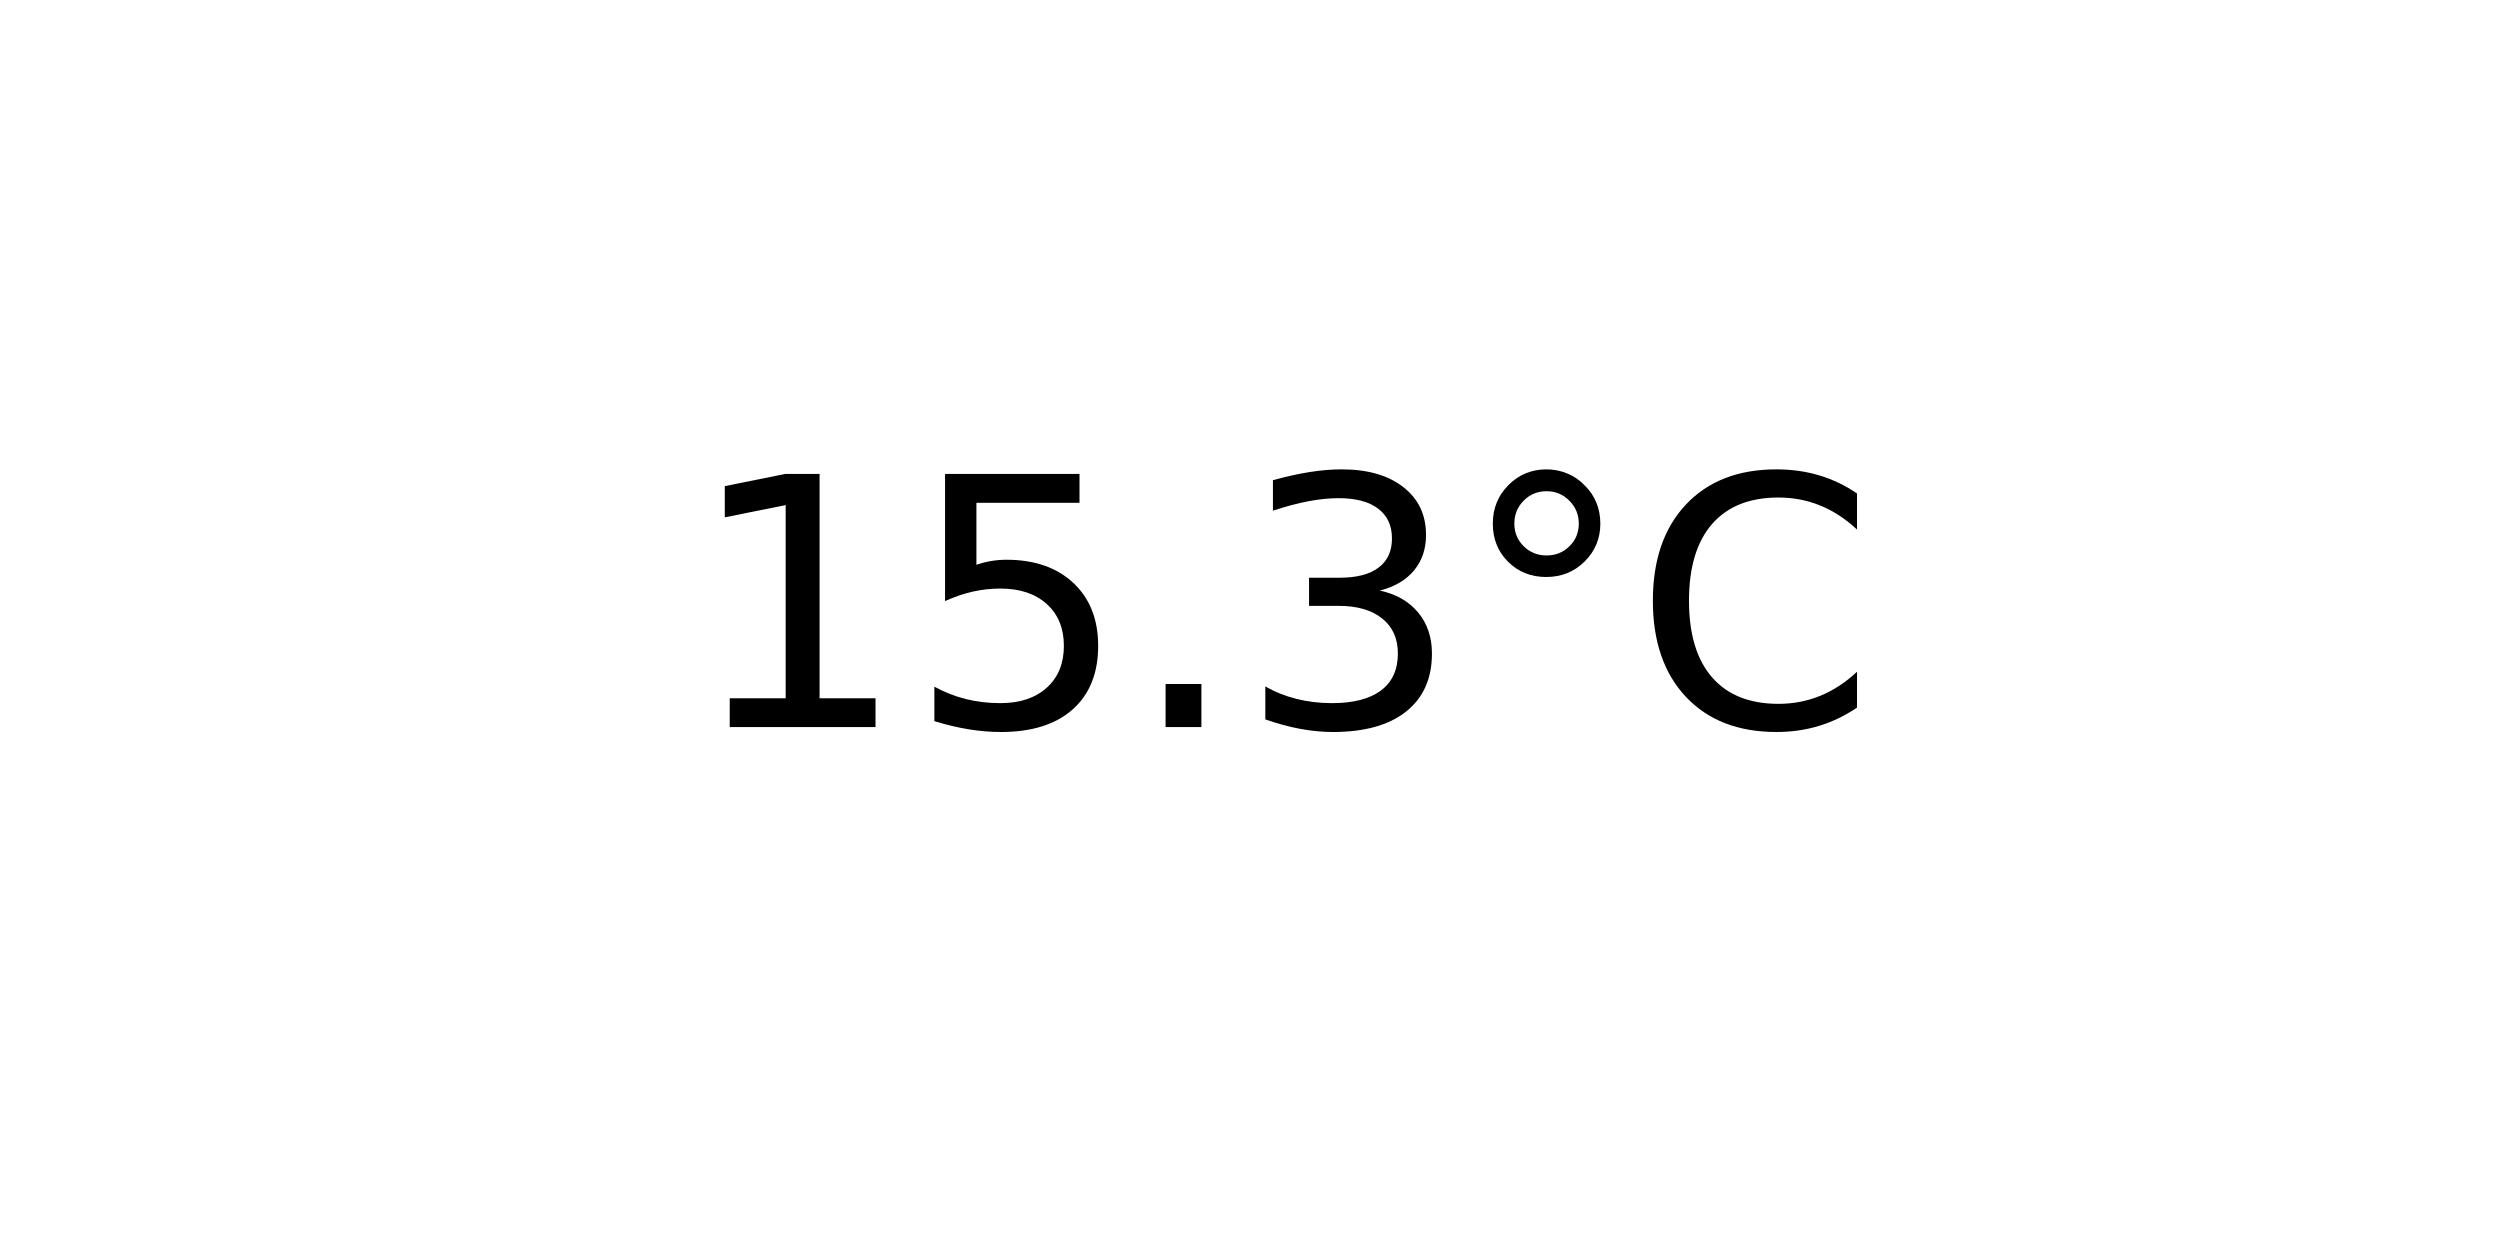
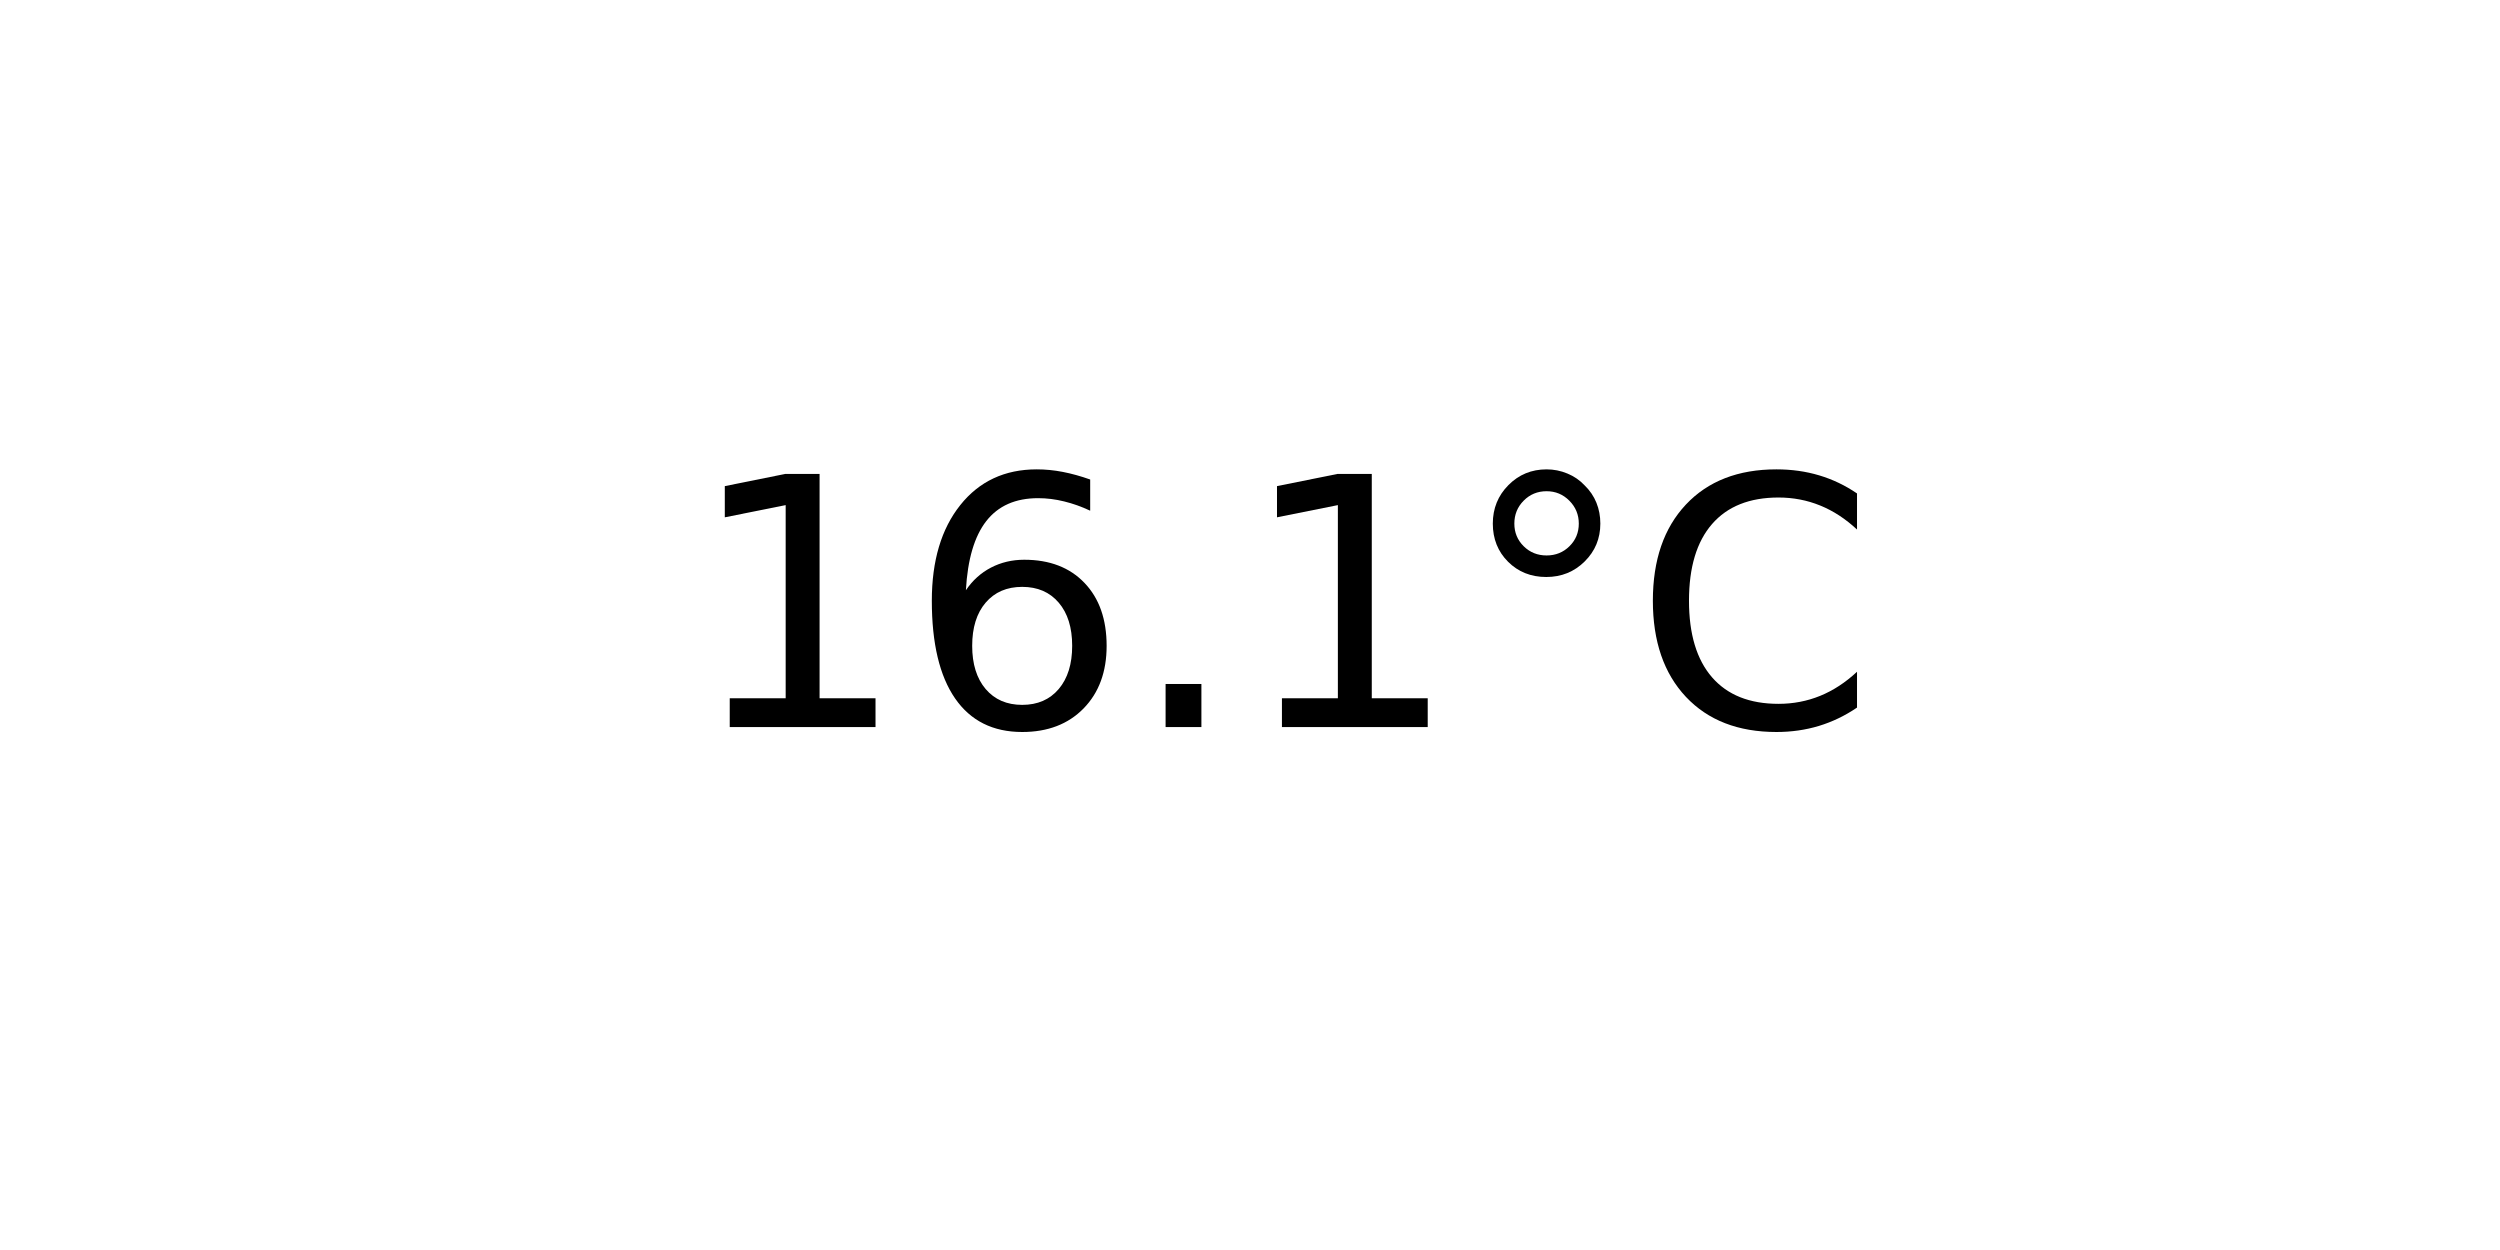
<svg xmlns="http://www.w3.org/2000/svg" xmlns:xlink="http://www.w3.org/1999/xlink" width="72pt" height="36pt" viewBox="0 0 72 36" version="1.1">
  <defs>
    <style type="text/css">*{stroke-linejoin: round; stroke-linecap: butt}</style>
  </defs>
  <g id="figure_1">
    <g id="axes_1">
      <g id="text_1">
        <g transform="translate(19.77578 20.93937) scale(0.1 -0.1)">
          <defs>
            <path id="DejaVuSans-31" d="M 794 531  L 1825 531  L 1825 4091  L 703 3866  L 703 4441  L 1819 4666  L 2450 4666  L 2450 531  L 3481 531  L 3481 0  L 794 0  L 794 531  z " transform="scale(0.015625)" />
-             <path id="DejaVuSans-35" d="M 691 4666  L 3169 4666  L 3169 4134  L 1269 4134  L 1269 2991  Q 1406 3038 1543 3061  Q 1681 3084 1819 3084  Q 2600 3084 3056 2656  Q 3513 2228 3513 1497  Q 3513 744 3044 326  Q 2575 -91 1722 -91  Q 1428 -91 1123 -41  Q 819 9 494 109  L 494 744  Q 775 591 1075 516  Q 1375 441 1709 441  Q 2250 441 2565 725  Q 2881 1009 2881 1497  Q 2881 1984 2565 2268  Q 2250 2553 1709 2553  Q 1456 2553 1204 2497  Q 953 2441 691 2322  L 691 4666  z " transform="scale(0.015625)" />
+             <path id="DejaVuSans-36" d="M 2113 2584  Q 1688 2584 1439 2293  Q 1191 2003 1191 1497  Q 1191 994 1439 701  Q 1688 409 2113 409  Q 2538 409 2786 701  Q 3034 994 3034 1497  Q 3034 2003 2786 2293  Q 2538 2584 2113 2584  z M 3366 4563  L 3366 3988  Q 3128 4100 2886 4159  Q 2644 4219 2406 4219  Q 1781 4219 1451 3797  Q 1122 3375 1075 2522  Q 1259 2794 1537 2939  Q 1816 3084 2150 3084  Q 2853 3084 3261 2657  Q 3669 2231 3669 1497  Q 3669 778 3244 343  Q 2819 -91 2113 -91  Q 1303 -91 875 529  Q 447 1150 447 2328  Q 447 3434 972 4092  Q 1497 4750 2381 4750  Q 2619 4750 2861 4703  Q 3103 4656 3366 4563  z " transform="scale(0.015625)" />
            <path id="DejaVuSans-2e" d="M 684 794  L 1344 794  L 1344 0  L 684 0  L 684 794  z " transform="scale(0.015625)" />
-             <path id="DejaVuSans-33" d="M 2597 2516  Q 3050 2419 3304 2112  Q 3559 1806 3559 1356  Q 3559 666 3084 287  Q 2609 -91 1734 -91  Q 1441 -91 1130 -33  Q 819 25 488 141  L 488 750  Q 750 597 1062 519  Q 1375 441 1716 441  Q 2309 441 2620 675  Q 2931 909 2931 1356  Q 2931 1769 2642 2001  Q 2353 2234 1838 2234  L 1294 2234  L 1294 2753  L 1863 2753  Q 2328 2753 2575 2939  Q 2822 3125 2822 3475  Q 2822 3834 2567 4026  Q 2313 4219 1838 4219  Q 1578 4219 1281 4162  Q 984 4106 628 3988  L 628 4550  Q 988 4650 1302 4700  Q 1616 4750 1894 4750  Q 2613 4750 3031 4423  Q 3450 4097 3450 3541  Q 3450 3153 3228 2886  Q 3006 2619 2597 2516  z " transform="scale(0.015625)" />
            <path id="DejaVuSans-b0" d="M 1600 4347  Q 1350 4347 1178 4173  Q 1006 4000 1006 3750  Q 1006 3503 1178 3333  Q 1350 3163 1600 3163  Q 1850 3163 2022 3333  Q 2194 3503 2194 3750  Q 2194 3997 2020 4172  Q 1847 4347 1600 4347  z M 1600 4750  Q 1800 4750 1984 4673  Q 2169 4597 2303 4453  Q 2447 4313 2519 4134  Q 2591 3956 2591 3750  Q 2591 3338 2302 3052  Q 2013 2766 1594 2766  Q 1172 2766 890 3047  Q 609 3328 609 3750  Q 609 4169 896 4459  Q 1184 4750 1600 4750  z " transform="scale(0.015625)" />
            <path id="DejaVuSans-43" d="M 4122 4306  L 4122 3641  Q 3803 3938 3442 4084  Q 3081 4231 2675 4231  Q 1875 4231 1450 3742  Q 1025 3253 1025 2328  Q 1025 1406 1450 917  Q 1875 428 2675 428  Q 3081 428 3442 575  Q 3803 722 4122 1019  L 4122 359  Q 3791 134 3420 21  Q 3050 -91 2638 -91  Q 1578 -91 968 557  Q 359 1206 359 2328  Q 359 3453 968 4101  Q 1578 4750 2638 4750  Q 3056 4750 3426 4639  Q 3797 4528 4122 4306  z " transform="scale(0.015625)" />
          </defs>
          <use xlink:href="#DejaVuSans-31" />
-           <use xlink:href="#DejaVuSans-35" x="63.623" />
+           <use xlink:href="#DejaVuSans-36" x="63.623" />
          <use xlink:href="#DejaVuSans-2e" x="127.246" />
-           <use xlink:href="#DejaVuSans-33" x="159.033" />
+           <use xlink:href="#DejaVuSans-31" x="159.033" />
          <use xlink:href="#DejaVuSans-b0" x="222.656" />
          <use xlink:href="#DejaVuSans-43" x="272.656" />
        </g>
      </g>
    </g>
  </g>
</svg>
